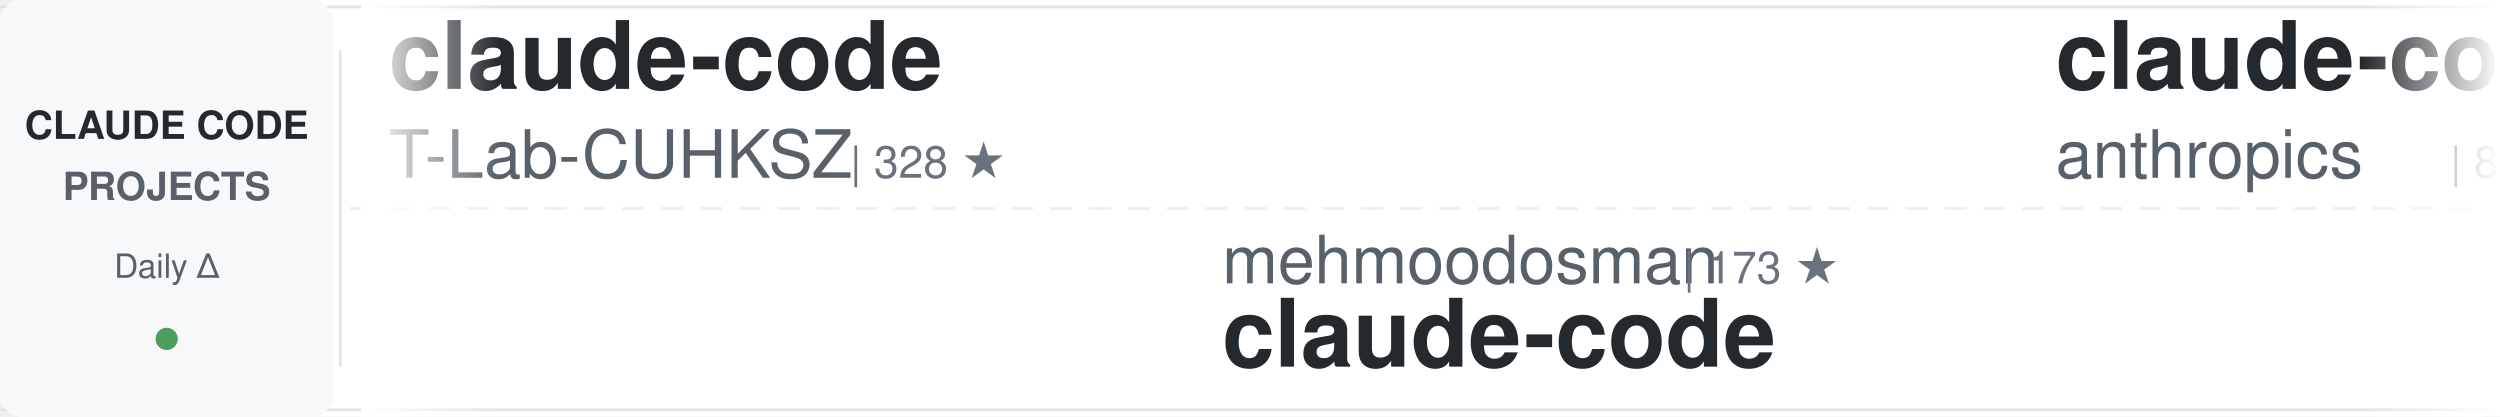
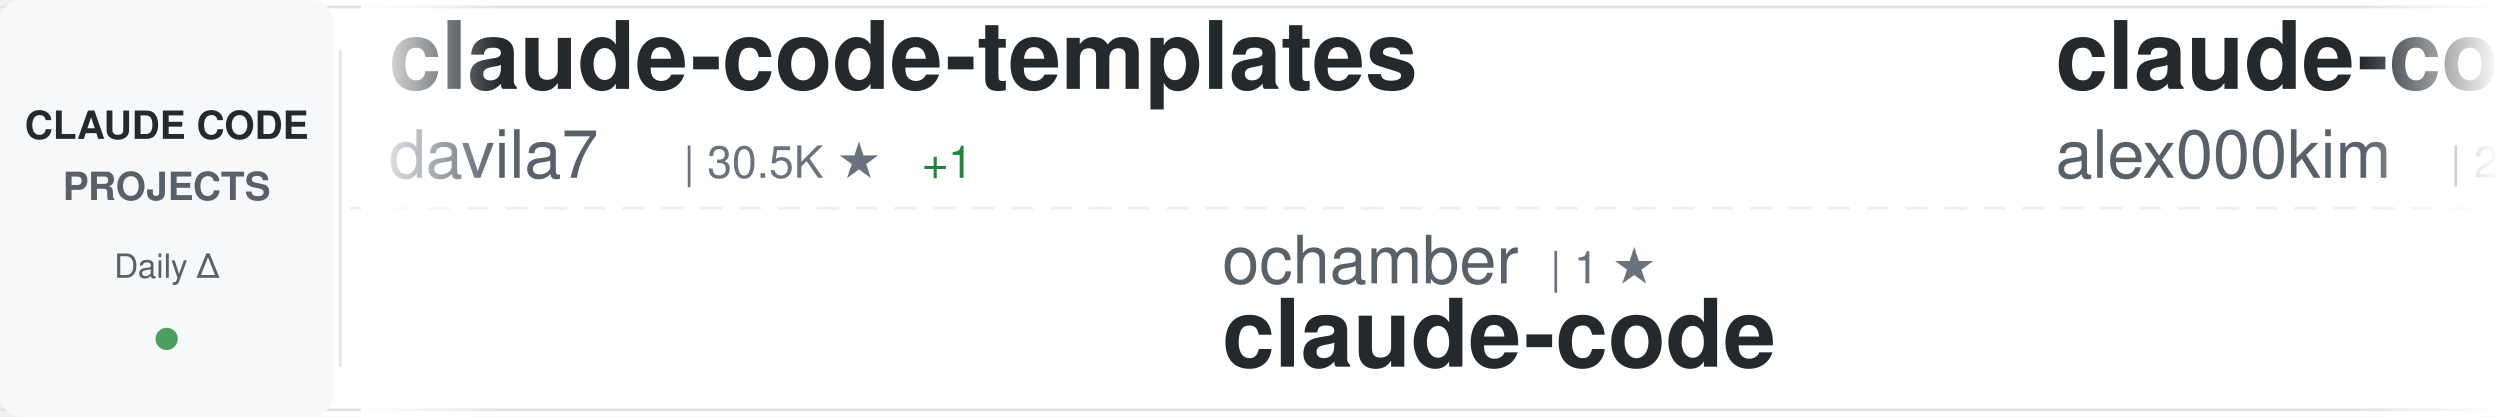
<svg xmlns="http://www.w3.org/2000/svg" width="900" height="150">
  <defs>
    <linearGradient id="awesomeLeftFade" x1="0%" y1="0%" x2="100%" y2="0%">
      <stop offset="0%" style="stop-color:#ffffff;stop-opacity:1" />
      <stop offset="100%" style="stop-color:#ffffff;stop-opacity:0" />
    </linearGradient>
    <linearGradient id="awesomeRightFade" x1="0%" y1="0%" x2="100%" y2="0%">
      <stop offset="0%" style="stop-color:#ffffff;stop-opacity:0" />
      <stop offset="100%" style="stop-color:#ffffff;stop-opacity:1" />
    </linearGradient>
  </defs>
  <rect width="900" height="150" fill="#ffffff" rx="8" />
  <rect x="0" y="2" width="900" height="1" fill="#e1e4e8" />
  <rect x="0" y="147" width="900" height="1" fill="#e1e4e8" />
  <line x1="0" y1="75" x2="900" y2="75" stroke="#e1e4e8" stroke-width="1" stroke-dasharray="8 6" opacity="0.6" />
  <rect x="0" y="0" width="120" height="150" fill="#f6f8fa" rx="8" />
  <text x="60" y="50" font-family="-apple-system, BlinkMacSystemFont, 'Segoe UI', Helvetica, Arial, sans-serif" font-size="14" font-weight="600" fill="#24292e" text-anchor="middle">CLAUDE CODE</text>
  <text x="60" y="72" font-family="-apple-system, BlinkMacSystemFont, 'Segoe UI', Helvetica, Arial, sans-serif" font-size="14" font-weight="600" fill="#586069" text-anchor="middle">PROJECTS</text>
  <text x="60" y="100" font-family="-apple-system, BlinkMacSystemFont, 'Segoe UI', Helvetica, Arial, sans-serif" font-size="12" font-weight="500" fill="#586069" text-anchor="middle">Daily Δ</text>
  <circle cx="60" cy="122" r="4" fill="#22863a" opacity="0.8" />
  <rect x="122" y="18" width="1" height="114" fill="#e1e4e8" />
  <clipPath id="awesomeTickerClip">
    <rect x="130" y="0" width="770" height="150" />
  </clipPath>
  <g clip-path="url(#awesomeTickerClip)">
    <g id="awesomeTickerItems">
      <animateTransform attributeName="transform" attributeType="XML" type="translate" from="0 0" to="-3000 0" dur="54s" repeatCount="indefinite" />
      <g transform="translate(0, 0)">
-         <text x="140" y="32" font-family="-apple-system, BlinkMacSystemFont, 'Segoe UI', Helvetica, Arial, sans-serif" font-size="34" font-weight="600" fill="#24292e">claude-code</text>
-         <text x="140" y="64" font-family="-apple-system, BlinkMacSystemFont, 'Segoe UI', Helvetica, Arial, sans-serif" font-size="24" font-weight="400" fill="#586069">T-Lab-CUHKSZ</text>
-         <text x="306" y="64" font-family="-apple-system, BlinkMacSystemFont, 'Segoe UI', Helvetica, Arial, sans-serif" font-size="16" font-weight="500" fill="#6a737d">| 328 ★</text>
+         <text x="140" y="32" font-family="-apple-system, BlinkMacSystemFont, 'Segoe UI', Helvetica, Arial, sans-serif" font-size="34" font-weight="600" fill="#24292e">claude-code-templates</text>
+         <text x="140" y="64" font-family="-apple-system, BlinkMacSystemFont, 'Segoe UI', Helvetica, Arial, sans-serif" font-size="24" font-weight="400" fill="#586069">davila7</text>
+         <text x="246" y="64" font-family="-apple-system, BlinkMacSystemFont, 'Segoe UI', Helvetica, Arial, sans-serif" font-size="16" font-weight="500" fill="#6a737d">| 30.5K ★</text>
+         <text x="332" y="64" font-family="-apple-system, BlinkMacSystemFont, 'Segoe UI', Helvetica, Arial, sans-serif" font-size="16" font-weight="500" fill="#22863a"> +1</text>
      </g>
      <g transform="translate(300, 0)">
-         <text x="140" y="102" font-family="-apple-system, BlinkMacSystemFont, 'Segoe UI', Helvetica, Arial, sans-serif" font-size="24" font-weight="400" fill="#586069">mehmoodosman</text>
-         <text x="306" y="102" font-family="-apple-system, BlinkMacSystemFont, 'Segoe UI', Helvetica, Arial, sans-serif" font-size="16" font-weight="500" fill="#6a737d">| 173 ★</text>
+         <text x="140" y="102" font-family="-apple-system, BlinkMacSystemFont, 'Segoe UI', Helvetica, Arial, sans-serif" font-size="24" font-weight="400" fill="#586069">ochamber</text>
+         <text x="258" y="102" font-family="-apple-system, BlinkMacSystemFont, 'Segoe UI', Helvetica, Arial, sans-serif" font-size="16" font-weight="500" fill="#6a737d">| 1 ★</text>
        <text x="140" y="132" font-family="-apple-system, BlinkMacSystemFont, 'Segoe UI', Helvetica, Arial, sans-serif" font-size="34" font-weight="600" fill="#24292e">claude-code</text>
      </g>
      <g transform="translate(600, 0)">
-         <text x="140" y="32" font-family="-apple-system, BlinkMacSystemFont, 'Segoe UI', Helvetica, Arial, sans-serif" font-size="34" font-weight="600" fill="#24292e">claude-code-action</text>
-         <text x="140" y="64" font-family="-apple-system, BlinkMacSystemFont, 'Segoe UI', Helvetica, Arial, sans-serif" font-size="24" font-weight="400" fill="#586069">anthropics</text>
-         <text x="282" y="64" font-family="-apple-system, BlinkMacSystemFont, 'Segoe UI', Helvetica, Arial, sans-serif" font-size="16" font-weight="500" fill="#6a737d">| 8.8K ★</text>
-         <text x="359" y="64" font-family="-apple-system, BlinkMacSystemFont, 'Segoe UI', Helvetica, Arial, sans-serif" font-size="16" font-weight="500" fill="#22863a"> +1</text>
+         <text x="140" y="32" font-family="-apple-system, BlinkMacSystemFont, 'Segoe UI', Helvetica, Arial, sans-serif" font-size="34" font-weight="600" fill="#24292e">claude-code</text>
+         <text x="140" y="64" font-family="-apple-system, BlinkMacSystemFont, 'Segoe UI', Helvetica, Arial, sans-serif" font-size="24" font-weight="400" fill="#586069">alex000kim</text>
+         <text x="282" y="64" font-family="-apple-system, BlinkMacSystemFont, 'Segoe UI', Helvetica, Arial, sans-serif" font-size="16" font-weight="500" fill="#6a737d">| 233 ★</text>
      </g>
      <g transform="translate(900, 0)">
-         <text x="140" y="102" font-family="-apple-system, BlinkMacSystemFont, 'Segoe UI', Helvetica, Arial, sans-serif" font-size="24" font-weight="400" fill="#586069">andrew-kramer-inno</text>
-         <text x="378" y="102" font-family="-apple-system, BlinkMacSystemFont, 'Segoe UI', Helvetica, Arial, sans-serif" font-size="16" font-weight="500" fill="#6a737d">| 594 ★</text>
-         <text x="140" y="132" font-family="-apple-system, BlinkMacSystemFont, 'Segoe UI', Helvetica, Arial, sans-serif" font-size="34" font-weight="600" fill="#24292e">claude-code-source-build</text>
+         <text x="140" y="102" font-family="-apple-system, BlinkMacSystemFont, 'Segoe UI', Helvetica, Arial, sans-serif" font-size="24" font-weight="400" fill="#586069">beilingcc</text>
+         <text x="270" y="102" font-family="-apple-system, BlinkMacSystemFont, 'Segoe UI', Helvetica, Arial, sans-serif" font-size="16" font-weight="500" fill="#6a737d">| 93 ★</text>
+         <text x="140" y="132" font-family="-apple-system, BlinkMacSystemFont, 'Segoe UI', Helvetica, Arial, sans-serif" font-size="34" font-weight="600" fill="#24292e">claude-code</text>
      </g>
      <g transform="translate(1200, 0)">
-         <text x="140" y="32" font-family="-apple-system, BlinkMacSystemFont, 'Segoe UI', Helvetica, Arial, sans-serif" font-size="34" font-weight="600" fill="#24292e">claude-code</text>
-         <text x="140" y="64" font-family="-apple-system, BlinkMacSystemFont, 'Segoe UI', Helvetica, Arial, sans-serif" font-size="24" font-weight="400" fill="#586069">jarmuine</text>
-         <text x="258" y="64" font-family="-apple-system, BlinkMacSystemFont, 'Segoe UI', Helvetica, Arial, sans-serif" font-size="16" font-weight="500" fill="#6a737d">| 2.3K ★</text>
-         <text x="335" y="64" font-family="-apple-system, BlinkMacSystemFont, 'Segoe UI', Helvetica, Arial, sans-serif" font-size="16" font-weight="500" fill="#cb2431"> -1</text>
+         <text x="140" y="32" font-family="-apple-system, BlinkMacSystemFont, 'Segoe UI', Helvetica, Arial, sans-serif" font-size="34" font-weight="600" fill="#24292e">Claude-code</text>
+         <text x="140" y="64" font-family="-apple-system, BlinkMacSystemFont, 'Segoe UI', Helvetica, Arial, sans-serif" font-size="24" font-weight="400" fill="#586069">fazxes</text>
+         <text x="234" y="64" font-family="-apple-system, BlinkMacSystemFont, 'Segoe UI', Helvetica, Arial, sans-serif" font-size="16" font-weight="500" fill="#6a737d">| 233 ★</text>
      </g>
      <g transform="translate(1500, 0)">
-         <text x="140" y="102" font-family="-apple-system, BlinkMacSystemFont, 'Segoe UI', Helvetica, Arial, sans-serif" font-size="24" font-weight="400" fill="#586069">Cranot</text>
-         <text x="234" y="102" font-family="-apple-system, BlinkMacSystemFont, 'Segoe UI', Helvetica, Arial, sans-serif" font-size="16" font-weight="500" fill="#6a737d">| 2.9K ★</text>
-         <text x="140" y="132" font-family="-apple-system, BlinkMacSystemFont, 'Segoe UI', Helvetica, Arial, sans-serif" font-size="34" font-weight="600" fill="#24292e">claude-code-guide</text>
+         <text x="140" y="102" font-family="-apple-system, BlinkMacSystemFont, 'Segoe UI', Helvetica, Arial, sans-serif" font-size="24" font-weight="400" fill="#586069">Donchitos</text>
+         <text x="270" y="102" font-family="-apple-system, BlinkMacSystemFont, 'Segoe UI', Helvetica, Arial, sans-serif" font-size="16" font-weight="500" fill="#6a737d">| 24.7K ★</text>
+         <text x="356" y="102" font-family="-apple-system, BlinkMacSystemFont, 'Segoe UI', Helvetica, Arial, sans-serif" font-size="16" font-weight="500" fill="#22863a"> +10</text>
+         <text x="140" y="132" font-family="-apple-system, BlinkMacSystemFont, 'Segoe UI', Helvetica, Arial, sans-serif" font-size="34" font-weight="600" fill="#24292e">Claude-Code-Game-Studios</text>
      </g>
      <g transform="translate(1800, 0)">
-         <text x="140" y="32" font-family="-apple-system, BlinkMacSystemFont, 'Segoe UI', Helvetica, Arial, sans-serif" font-size="34" font-weight="600" fill="#24292e">awesome-claude-code-suba...</text>
-         <text x="140" y="64" font-family="-apple-system, BlinkMacSystemFont, 'Segoe UI', Helvetica, Arial, sans-serif" font-size="24" font-weight="400" fill="#586069">VoltAgent</text>
-         <text x="270" y="64" font-family="-apple-system, BlinkMacSystemFont, 'Segoe UI', Helvetica, Arial, sans-serif" font-size="16" font-weight="500" fill="#6a737d">| 24.8K ★</text>
-         <text x="356" y="64" font-family="-apple-system, BlinkMacSystemFont, 'Segoe UI', Helvetica, Arial, sans-serif" font-size="16" font-weight="500" fill="#22863a"> +3</text>
+         <text x="140" y="32" font-family="-apple-system, BlinkMacSystemFont, 'Segoe UI', Helvetica, Arial, sans-serif" font-size="34" font-weight="600" fill="#24292e">claude-code-settings</text>
+         <text x="140" y="64" font-family="-apple-system, BlinkMacSystemFont, 'Segoe UI', Helvetica, Arial, sans-serif" font-size="24" font-weight="400" fill="#586069">feiskyer</text>
+         <text x="258" y="64" font-family="-apple-system, BlinkMacSystemFont, 'Segoe UI', Helvetica, Arial, sans-serif" font-size="16" font-weight="500" fill="#6a737d">| 1.6K ★</text>
      </g>
      <g transform="translate(2100, 0)">
-         <text x="140" y="102" font-family="-apple-system, BlinkMacSystemFont, 'Segoe UI', Helvetica, Arial, sans-serif" font-size="24" font-weight="400" fill="#586069">diet103</text>
-         <text x="246" y="102" font-family="-apple-system, BlinkMacSystemFont, 'Segoe UI', Helvetica, Arial, sans-serif" font-size="16" font-weight="500" fill="#6a737d">| 10.0K ★</text>
-         <text x="140" y="132" font-family="-apple-system, BlinkMacSystemFont, 'Segoe UI', Helvetica, Arial, sans-serif" font-size="34" font-weight="600" fill="#24292e">claude-code-infrastructu...</text>
+         <text x="140" y="102" font-family="-apple-system, BlinkMacSystemFont, 'Segoe UI', Helvetica, Arial, sans-serif" font-size="24" font-weight="400" fill="#586069">ChinaSiro</text>
+         <text x="270" y="102" font-family="-apple-system, BlinkMacSystemFont, 'Segoe UI', Helvetica, Arial, sans-serif" font-size="16" font-weight="500" fill="#6a737d">| 9.7K ★</text>
+         <text x="140" y="132" font-family="-apple-system, BlinkMacSystemFont, 'Segoe UI', Helvetica, Arial, sans-serif" font-size="34" font-weight="600" fill="#24292e">claude-code-sourcemap</text>
      </g>
      <g transform="translate(2400, 0)">
-         <text x="140" y="32" font-family="-apple-system, BlinkMacSystemFont, 'Segoe UI', Helvetica, Arial, sans-serif" font-size="34" font-weight="600" fill="#24292e">andrej-karpathy-skills</text>
-         <text x="140" y="64" font-family="-apple-system, BlinkMacSystemFont, 'Segoe UI', Helvetica, Arial, sans-serif" font-size="24" font-weight="400" fill="#586069">multica-ai</text>
-         <text x="282" y="64" font-family="-apple-system, BlinkMacSystemFont, 'Segoe UI', Helvetica, Arial, sans-serif" font-size="16" font-weight="500" fill="#6a737d">| 209.3K ★</text>
-         <text x="377" y="64" font-family="-apple-system, BlinkMacSystemFont, 'Segoe UI', Helvetica, Arial, sans-serif" font-size="16" font-weight="500" fill="#22863a"> +72</text>
+         <text x="140" y="32" font-family="-apple-system, BlinkMacSystemFont, 'Segoe UI', Helvetica, Arial, sans-serif" font-size="34" font-weight="600" fill="#24292e">claude-code-rust</text>
+         <text x="140" y="64" font-family="-apple-system, BlinkMacSystemFont, 'Segoe UI', Helvetica, Arial, sans-serif" font-size="24" font-weight="400" fill="#586069">lorryjovens-hub</text>
+         <text x="342" y="64" font-family="-apple-system, BlinkMacSystemFont, 'Segoe UI', Helvetica, Arial, sans-serif" font-size="16" font-weight="500" fill="#6a737d">| 1.7K ★</text>
      </g>
      <g transform="translate(2700, 0)">
-         <text x="140" y="102" font-family="-apple-system, BlinkMacSystemFont, 'Segoe UI', Helvetica, Arial, sans-serif" font-size="24" font-weight="400" fill="#586069">disler</text>
-         <text x="234" y="102" font-family="-apple-system, BlinkMacSystemFont, 'Segoe UI', Helvetica, Arial, sans-serif" font-size="16" font-weight="500" fill="#6a737d">| 3.9K ★</text>
-         <text x="311" y="102" font-family="-apple-system, BlinkMacSystemFont, 'Segoe UI', Helvetica, Arial, sans-serif" font-size="16" font-weight="500" fill="#22863a"> +1</text>
-         <text x="140" y="132" font-family="-apple-system, BlinkMacSystemFont, 'Segoe UI', Helvetica, Arial, sans-serif" font-size="34" font-weight="600" fill="#24292e">claude-code-hooks-master...</text>
+         <text x="140" y="102" font-family="-apple-system, BlinkMacSystemFont, 'Segoe UI', Helvetica, Arial, sans-serif" font-size="24" font-weight="400" fill="#586069">ccplugins</text>
+         <text x="270" y="102" font-family="-apple-system, BlinkMacSystemFont, 'Segoe UI', Helvetica, Arial, sans-serif" font-size="16" font-weight="500" fill="#6a737d">| 929 ★</text>
+         <text x="338" y="102" font-family="-apple-system, BlinkMacSystemFont, 'Segoe UI', Helvetica, Arial, sans-serif" font-size="16" font-weight="500" fill="#22863a"> +1</text>
+         <text x="140" y="132" font-family="-apple-system, BlinkMacSystemFont, 'Segoe UI', Helvetica, Arial, sans-serif" font-size="34" font-weight="600" fill="#24292e">awesome-claude-code-plug...</text>
      </g>
      <g transform="translate(3000, 0)">
-         <text x="140" y="32" font-family="-apple-system, BlinkMacSystemFont, 'Segoe UI', Helvetica, Arial, sans-serif" font-size="34" font-weight="600" fill="#24292e">claude-code</text>
-         <text x="140" y="64" font-family="-apple-system, BlinkMacSystemFont, 'Segoe UI', Helvetica, Arial, sans-serif" font-size="24" font-weight="400" fill="#586069">T-Lab-CUHKSZ</text>
-         <text x="306" y="64" font-family="-apple-system, BlinkMacSystemFont, 'Segoe UI', Helvetica, Arial, sans-serif" font-size="16" font-weight="500" fill="#6a737d">| 328 ★</text>
+         <text x="140" y="32" font-family="-apple-system, BlinkMacSystemFont, 'Segoe UI', Helvetica, Arial, sans-serif" font-size="34" font-weight="600" fill="#24292e">claude-code-templates</text>
+         <text x="140" y="64" font-family="-apple-system, BlinkMacSystemFont, 'Segoe UI', Helvetica, Arial, sans-serif" font-size="24" font-weight="400" fill="#586069">davila7</text>
+         <text x="246" y="64" font-family="-apple-system, BlinkMacSystemFont, 'Segoe UI', Helvetica, Arial, sans-serif" font-size="16" font-weight="500" fill="#6a737d">| 30.5K ★</text>
+         <text x="332" y="64" font-family="-apple-system, BlinkMacSystemFont, 'Segoe UI', Helvetica, Arial, sans-serif" font-size="16" font-weight="500" fill="#22863a"> +1</text>
      </g>
      <g transform="translate(3300, 0)">
-         <text x="140" y="102" font-family="-apple-system, BlinkMacSystemFont, 'Segoe UI', Helvetica, Arial, sans-serif" font-size="24" font-weight="400" fill="#586069">mehmoodosman</text>
-         <text x="306" y="102" font-family="-apple-system, BlinkMacSystemFont, 'Segoe UI', Helvetica, Arial, sans-serif" font-size="16" font-weight="500" fill="#6a737d">| 173 ★</text>
+         <text x="140" y="102" font-family="-apple-system, BlinkMacSystemFont, 'Segoe UI', Helvetica, Arial, sans-serif" font-size="24" font-weight="400" fill="#586069">ochamber</text>
+         <text x="258" y="102" font-family="-apple-system, BlinkMacSystemFont, 'Segoe UI', Helvetica, Arial, sans-serif" font-size="16" font-weight="500" fill="#6a737d">| 1 ★</text>
        <text x="140" y="132" font-family="-apple-system, BlinkMacSystemFont, 'Segoe UI', Helvetica, Arial, sans-serif" font-size="34" font-weight="600" fill="#24292e">claude-code</text>
      </g>
      <g transform="translate(3600, 0)">
-         <text x="140" y="32" font-family="-apple-system, BlinkMacSystemFont, 'Segoe UI', Helvetica, Arial, sans-serif" font-size="34" font-weight="600" fill="#24292e">claude-code-action</text>
-         <text x="140" y="64" font-family="-apple-system, BlinkMacSystemFont, 'Segoe UI', Helvetica, Arial, sans-serif" font-size="24" font-weight="400" fill="#586069">anthropics</text>
-         <text x="282" y="64" font-family="-apple-system, BlinkMacSystemFont, 'Segoe UI', Helvetica, Arial, sans-serif" font-size="16" font-weight="500" fill="#6a737d">| 8.8K ★</text>
-         <text x="359" y="64" font-family="-apple-system, BlinkMacSystemFont, 'Segoe UI', Helvetica, Arial, sans-serif" font-size="16" font-weight="500" fill="#22863a"> +1</text>
+         <text x="140" y="32" font-family="-apple-system, BlinkMacSystemFont, 'Segoe UI', Helvetica, Arial, sans-serif" font-size="34" font-weight="600" fill="#24292e">claude-code</text>
+         <text x="140" y="64" font-family="-apple-system, BlinkMacSystemFont, 'Segoe UI', Helvetica, Arial, sans-serif" font-size="24" font-weight="400" fill="#586069">alex000kim</text>
+         <text x="282" y="64" font-family="-apple-system, BlinkMacSystemFont, 'Segoe UI', Helvetica, Arial, sans-serif" font-size="16" font-weight="500" fill="#6a737d">| 233 ★</text>
      </g>
      <g transform="translate(3900, 0)">
-         <text x="140" y="102" font-family="-apple-system, BlinkMacSystemFont, 'Segoe UI', Helvetica, Arial, sans-serif" font-size="24" font-weight="400" fill="#586069">andrew-kramer-inno</text>
-         <text x="378" y="102" font-family="-apple-system, BlinkMacSystemFont, 'Segoe UI', Helvetica, Arial, sans-serif" font-size="16" font-weight="500" fill="#6a737d">| 594 ★</text>
-         <text x="140" y="132" font-family="-apple-system, BlinkMacSystemFont, 'Segoe UI', Helvetica, Arial, sans-serif" font-size="34" font-weight="600" fill="#24292e">claude-code-source-build</text>
+         <text x="140" y="102" font-family="-apple-system, BlinkMacSystemFont, 'Segoe UI', Helvetica, Arial, sans-serif" font-size="24" font-weight="400" fill="#586069">beilingcc</text>
+         <text x="270" y="102" font-family="-apple-system, BlinkMacSystemFont, 'Segoe UI', Helvetica, Arial, sans-serif" font-size="16" font-weight="500" fill="#6a737d">| 93 ★</text>
+         <text x="140" y="132" font-family="-apple-system, BlinkMacSystemFont, 'Segoe UI', Helvetica, Arial, sans-serif" font-size="34" font-weight="600" fill="#24292e">claude-code</text>
      </g>
    </g>
  </g>
  <rect x="130" y="0" width="50" height="150" fill="url(#awesomeLeftFade)" />
  <rect x="850" y="0" width="50" height="150" fill="url(#awesomeRightFade)" />
</svg>
